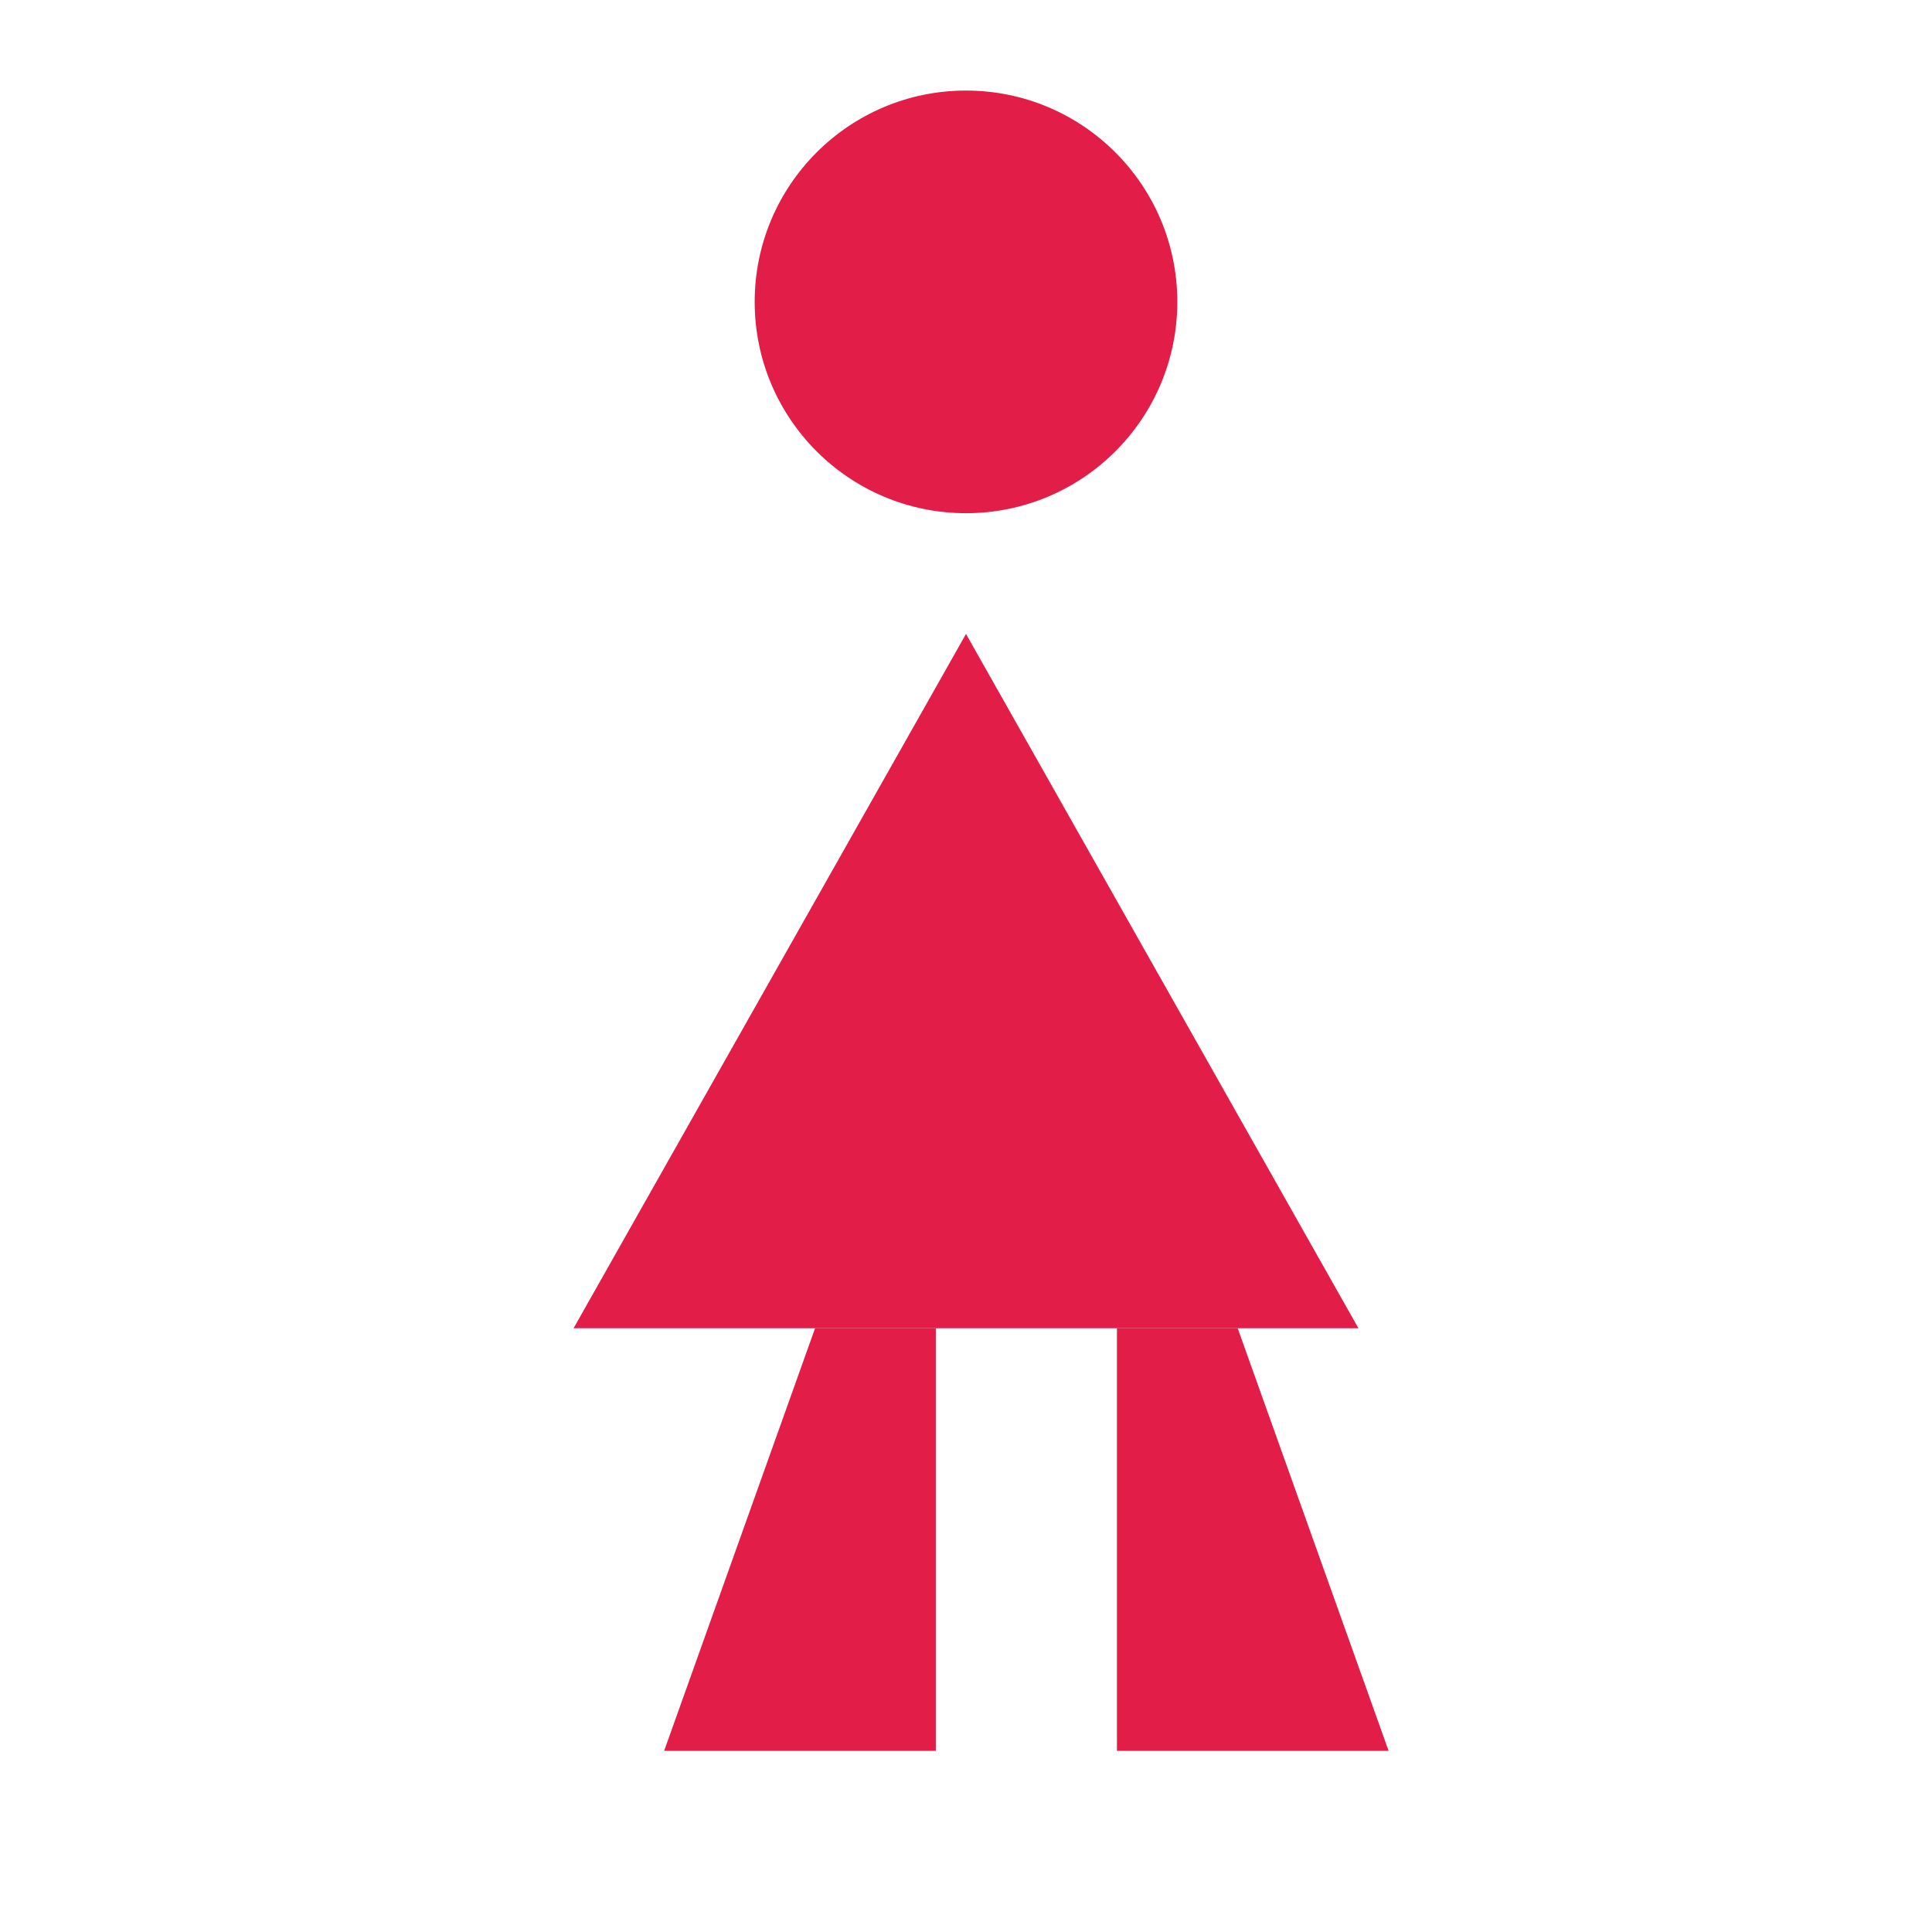
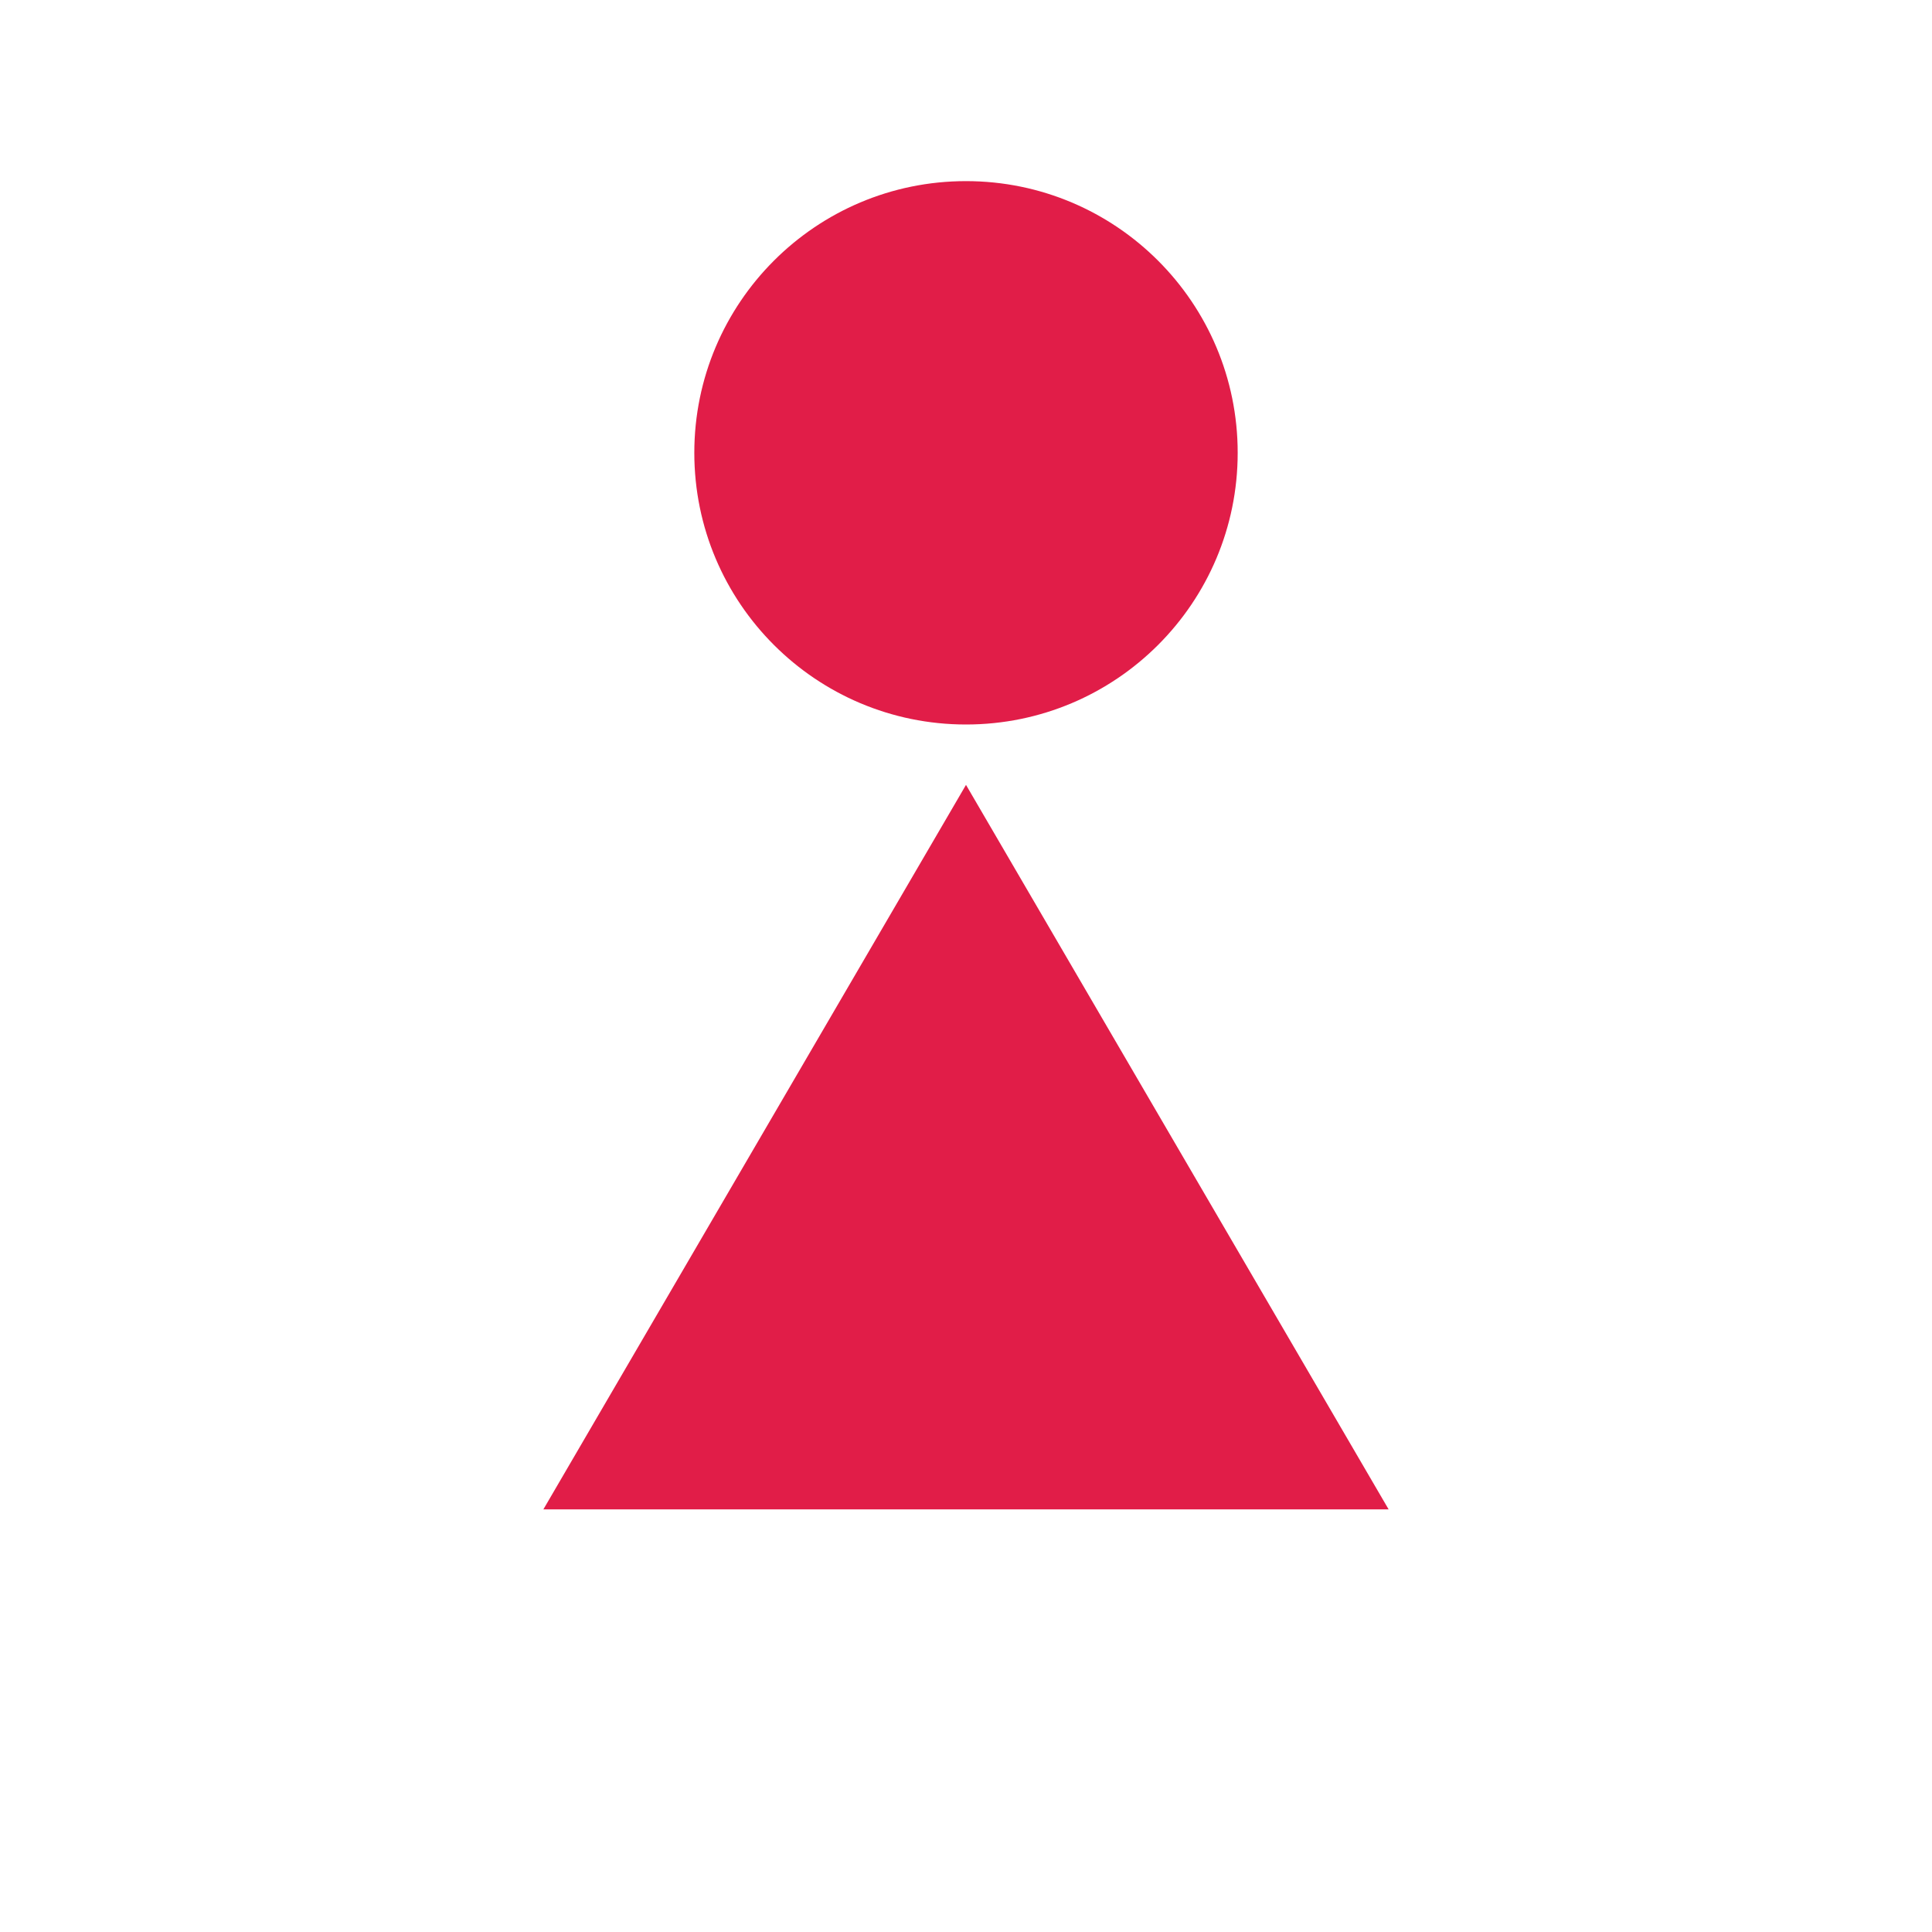
<svg xmlns="http://www.w3.org/2000/svg" viewBox="0 0 64 64" fill="none">
-   <circle cx="32" cy="10" r="7" fill="#E11D48" />
-   <path d="m32 21 13 23H19l13-23Z" fill="#E11D48" />
-   <path d="M22 58 27 44h4v14h-9Zm15 0V44h4l5 14h-9Z" fill="#E11D48" />
+   <circle cx="32" cy="15" r="9" fill="#E11D48" />
+   <path d="M32 26 18 50h28L32 26Z" fill="#E11D48" />
</svg>
